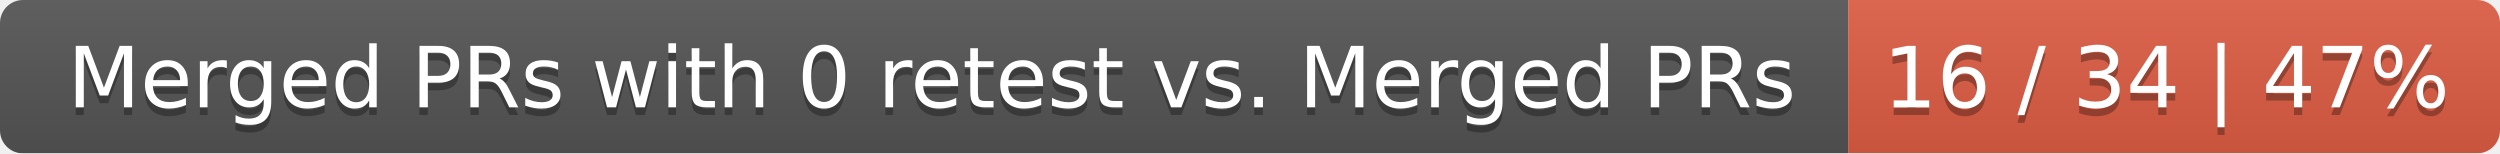
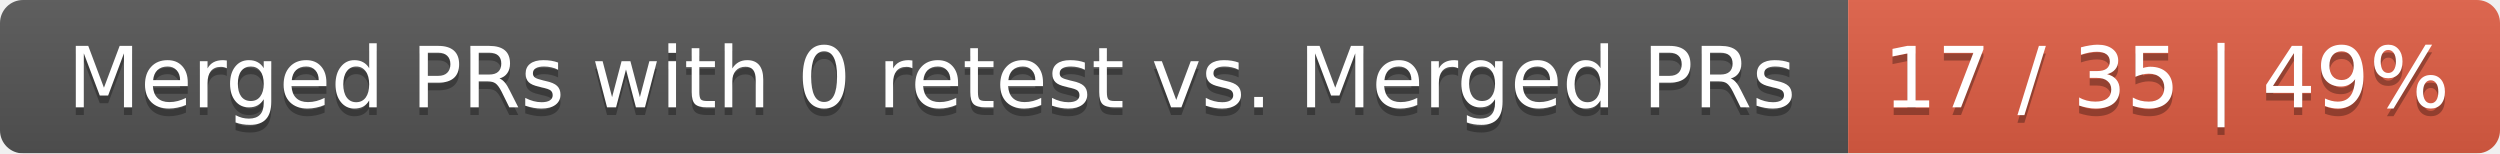
<svg xmlns="http://www.w3.org/2000/svg" width="326" height="20">
  <linearGradient id="smooth" x2="0" y2="100%">
    <stop offset="0" stop-color="#bbb" stop-opacity=".1" />
    <stop offset="1" stop-opacity=".1" />
  </linearGradient>
  <mask id="round">
    <rect width="326" height="20" rx="3" fill="#fff" />
  </mask>
  <g mask="url(#round)">
    <rect width="241" height="20" fill="#555" />
    <rect x="241" width="85" height="20" fill="#e05d44" />
    <rect width="326" height="20" fill="url(#smooth)" />
  </g>
  <g fill="#fff" text-anchor="middle" font-family="DejaVu Sans,Verdana,Geneva,sans-serif" font-size="11">
    <text x="121.5" y="15" fill="#010101" fill-opacity=".3">Merged PRs with 0 retest vs. Merged PRs</text>
    <text x="121.5" y="14">Merged PRs with 0 retest vs. Merged PRs</text>
-     <text x="282.5" y="15" fill="#010101" fill-opacity=".3">16 / 34 | 47%</text>
-     <text x="282.5" y="14">16 / 34 | 47%</text>
+     <text x="282.5" y="15" fill="#010101" fill-opacity=".3">17 / 35 | 49%</text>
+     <text x="282.5" y="14">17 / 35 | 49%</text>
  </g>
</svg>
